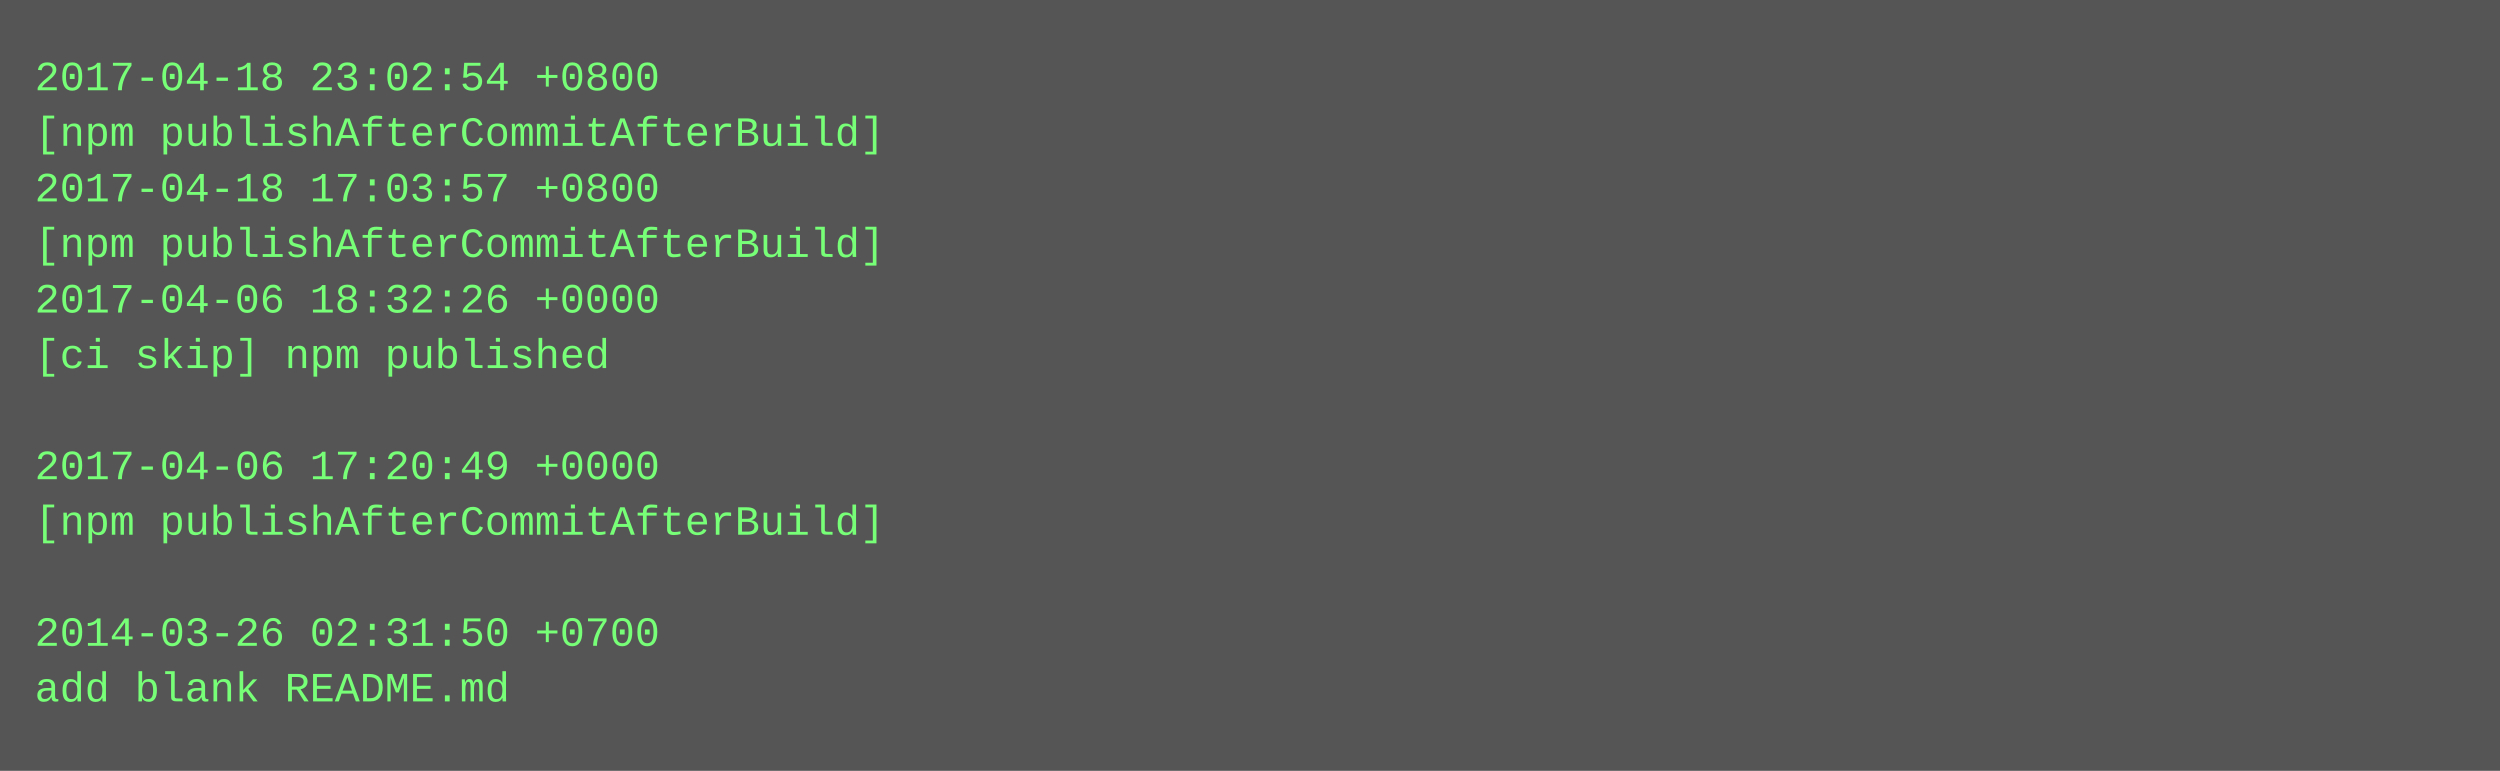
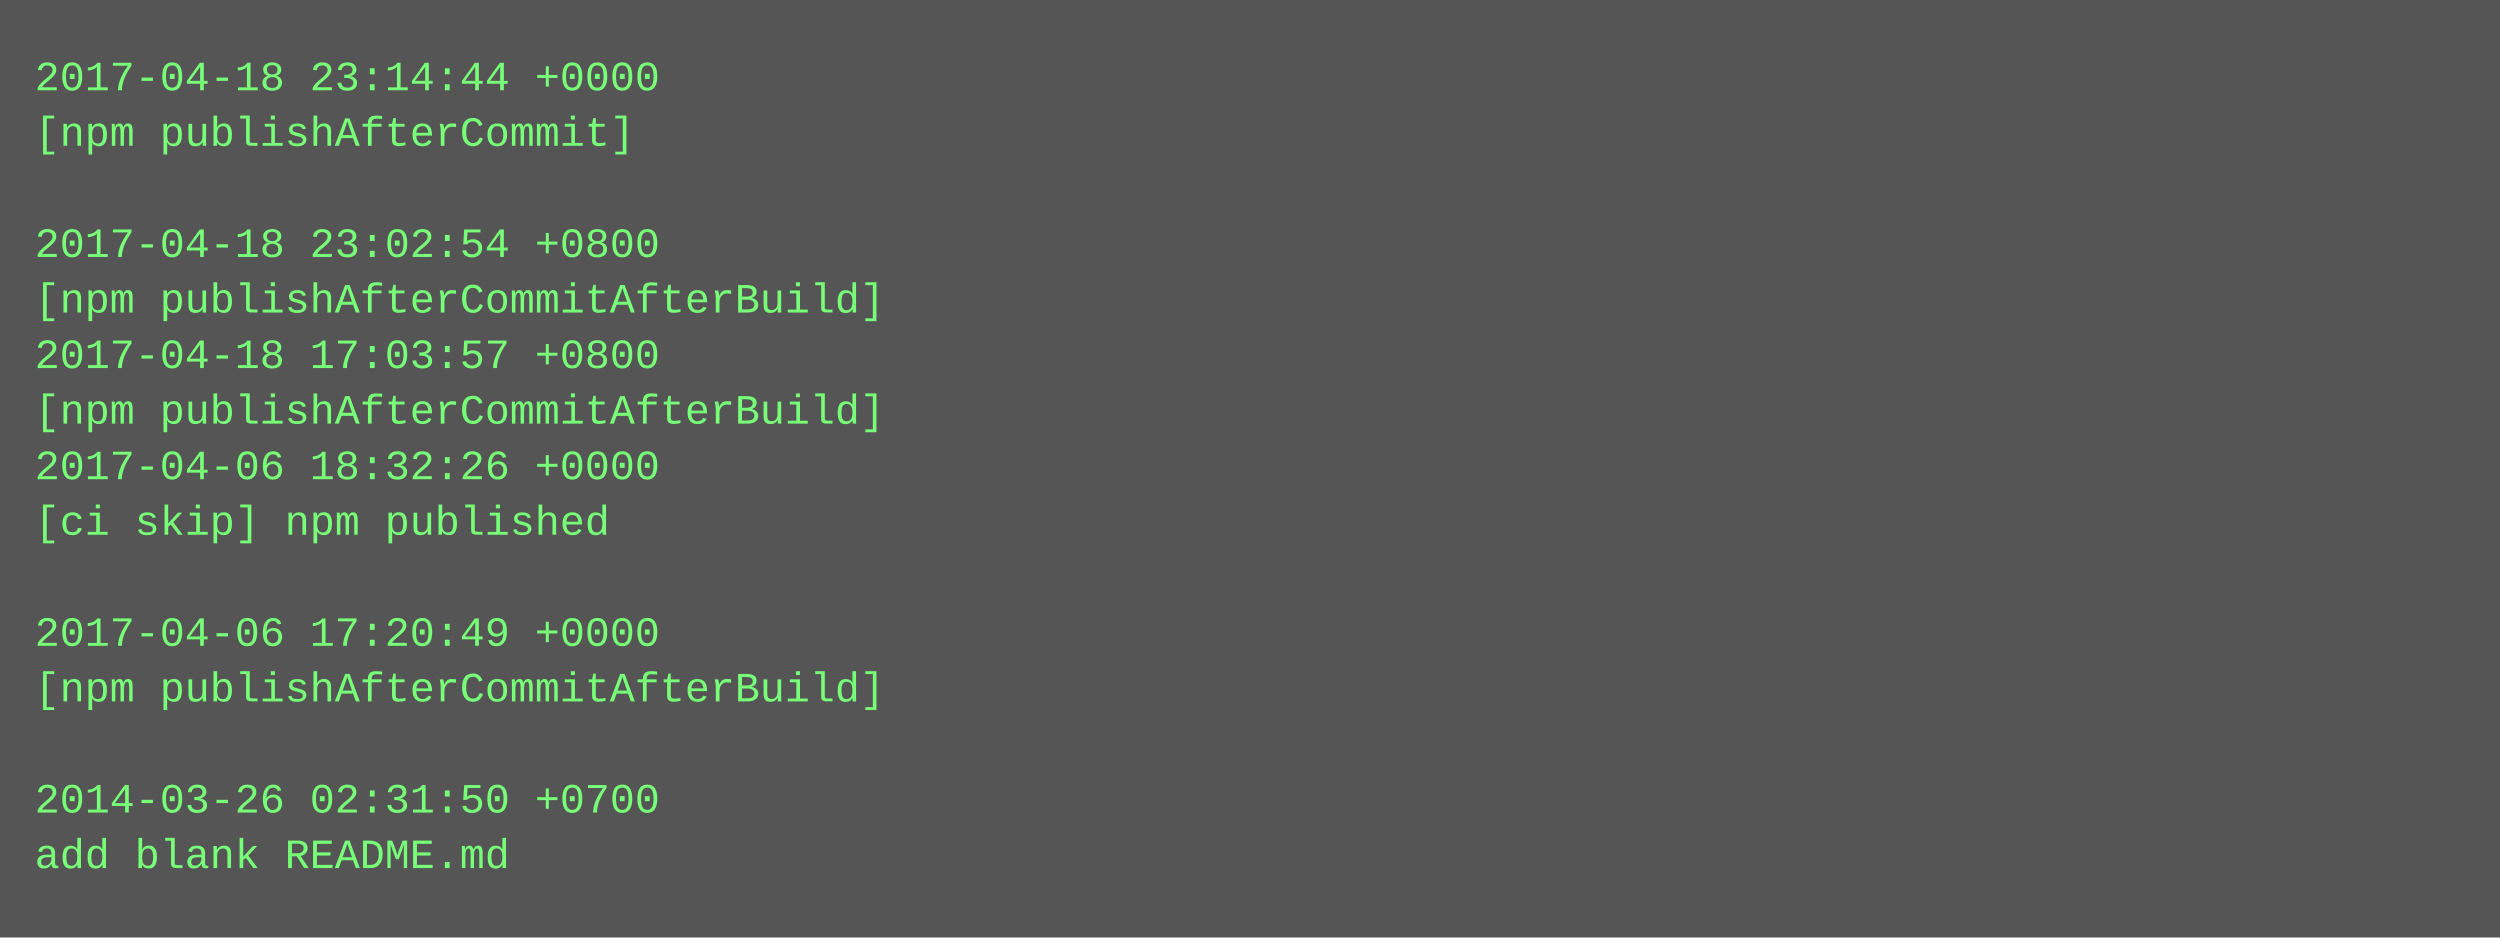
- <svg xmlns="http://www.w3.org/2000/svg" height="222" width="720">
-   <rect height="222" fill="#555" width="720" />
+ <svg xmlns="http://www.w3.org/2000/svg" height="270" width="720">
+   <rect height="270" fill="#555" width="720" />
  <text fill="#7f7" font-family="Courier New" font-size="12" xml:space="preserve">
-     <tspan x="10" y="26">2017-04-18 23:02:54 +0800</tspan>
-     <tspan x="10" y="42">[npm publishAfterCommitAfterBuild]</tspan>
-     <tspan x="10" y="58">2017-04-18 17:03:57 +0800</tspan>
-     <tspan x="10" y="74">[npm publishAfterCommitAfterBuild]</tspan>
-     <tspan x="10" y="90">2017-04-06 18:32:26 +0000</tspan>
-     <tspan x="10" y="106">[ci skip] npm published</tspan>
-     <tspan x="10" y="122" />
-     <tspan x="10" y="138">2017-04-06 17:20:49 +0000</tspan>
-     <tspan x="10" y="154">[npm publishAfterCommitAfterBuild]</tspan>
+     <tspan x="10" y="26">2017-04-18 23:14:44 +0000</tspan>
+     <tspan x="10" y="42">[npm publishAfterCommit]</tspan>
+     <tspan x="10" y="58" />
+     <tspan x="10" y="74">2017-04-18 23:02:54 +0800</tspan>
+     <tspan x="10" y="90">[npm publishAfterCommitAfterBuild]</tspan>
+     <tspan x="10" y="106">2017-04-18 17:03:57 +0800</tspan>
+     <tspan x="10" y="122">[npm publishAfterCommitAfterBuild]</tspan>
+     <tspan x="10" y="138">2017-04-06 18:32:26 +0000</tspan>
+     <tspan x="10" y="154">[ci skip] npm published</tspan>
    <tspan x="10" y="170" />
-     <tspan x="10" y="186">2014-03-26 02:31:50 +0700</tspan>
-     <tspan x="10" y="202">add blank README.md</tspan>
+     <tspan x="10" y="186">2017-04-06 17:20:49 +0000</tspan>
+     <tspan x="10" y="202">[npm publishAfterCommitAfterBuild]</tspan>
+     <tspan x="10" y="218" />
+     <tspan x="10" y="234">2014-03-26 02:31:50 +0700</tspan>
+     <tspan x="10" y="250">add blank README.md</tspan>
  </text>
</svg>
